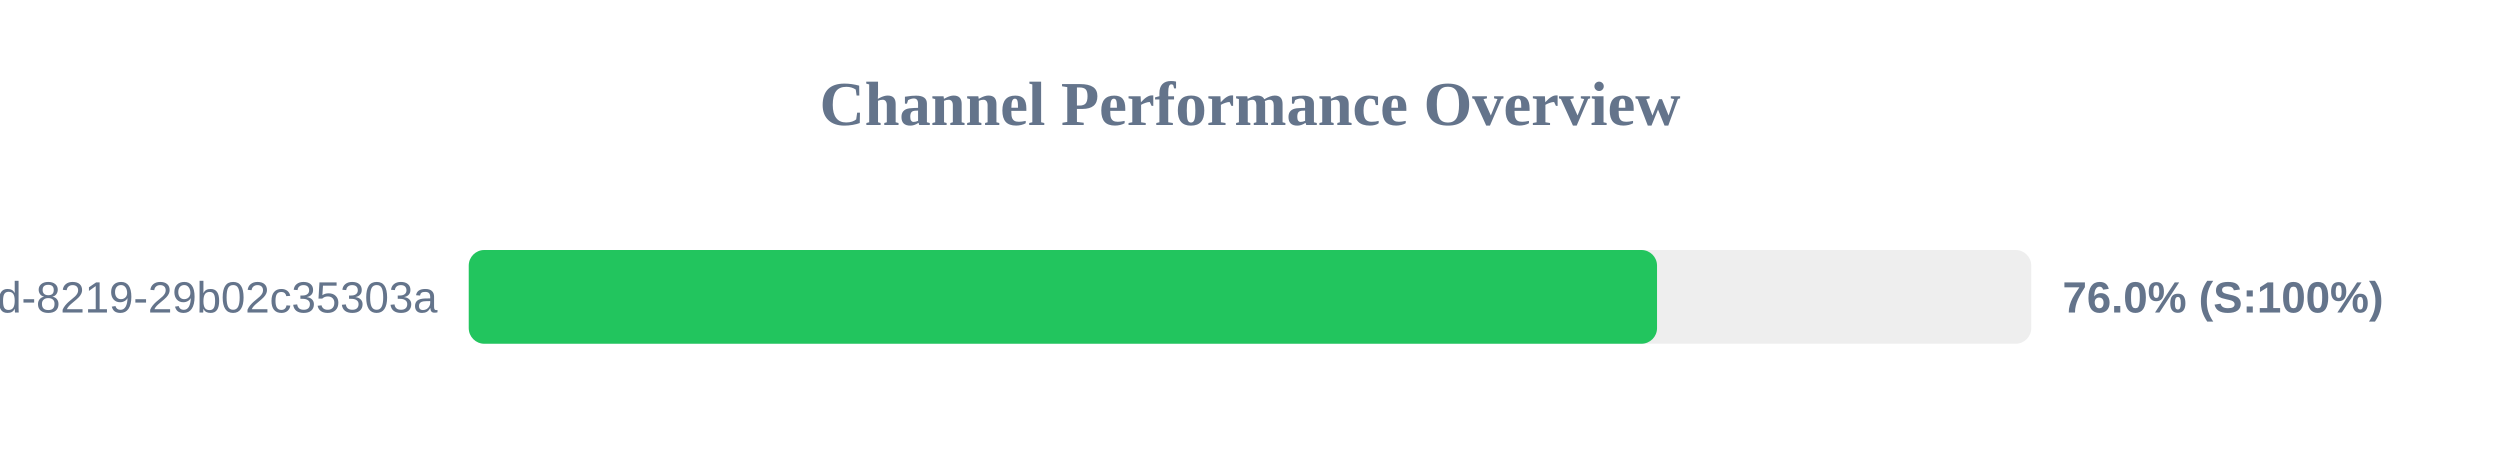
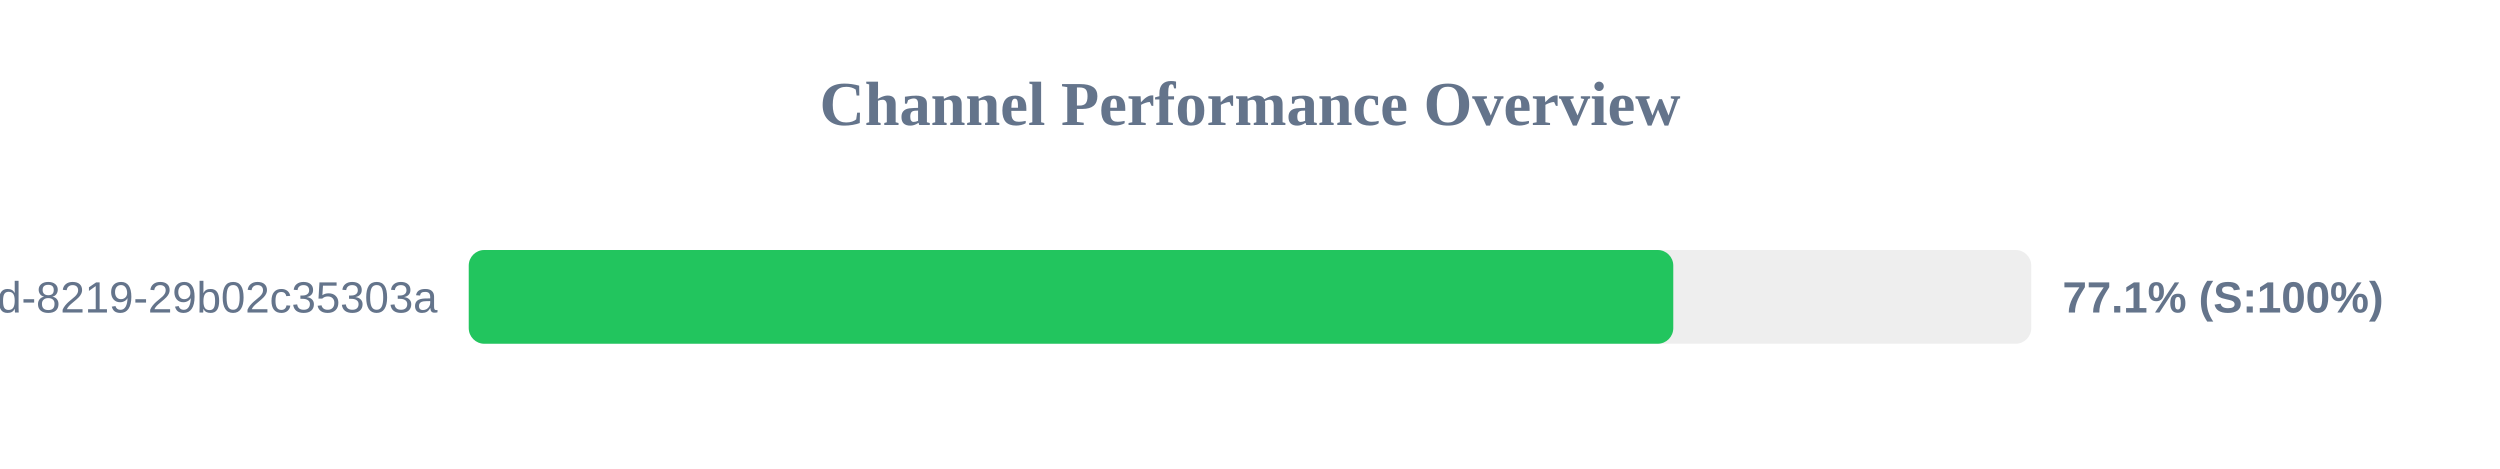
<svg xmlns="http://www.w3.org/2000/svg" width="800" height="150" version="1.1">
  <style>
        .row { font: 14px Arial; fill: #64748b; }
        .score { font: bold 14px Arial; fill: #64748b; }
    </style>
  <text x="400" y="40" text-anchor="middle" font-size="20px" font-weight="bold" fill="#64748b">Channel Performance Overview</text>
  <rect x="150" y="80" width="500" height="30" fill="#eee" rx="5" />
-   <rect x="150" y="80" width="380.25" height="30" fill="#22c55e" rx="5" />
+   <rect x="150" y="80" width="385.45" height="30" fill="#22c55e" rx="5" />
  <text x="140" y="100" text-anchor="end" class="row">?uuid=5eaa121d-4362-444d-8219-29b02c35303a</text>
-   <text x="660" y="100" text-anchor="start" class="score">76.0% (S:100%)</text>
+   <text x="660" y="100" text-anchor="start" class="score">77.1% (S:100%)</text>
</svg>
